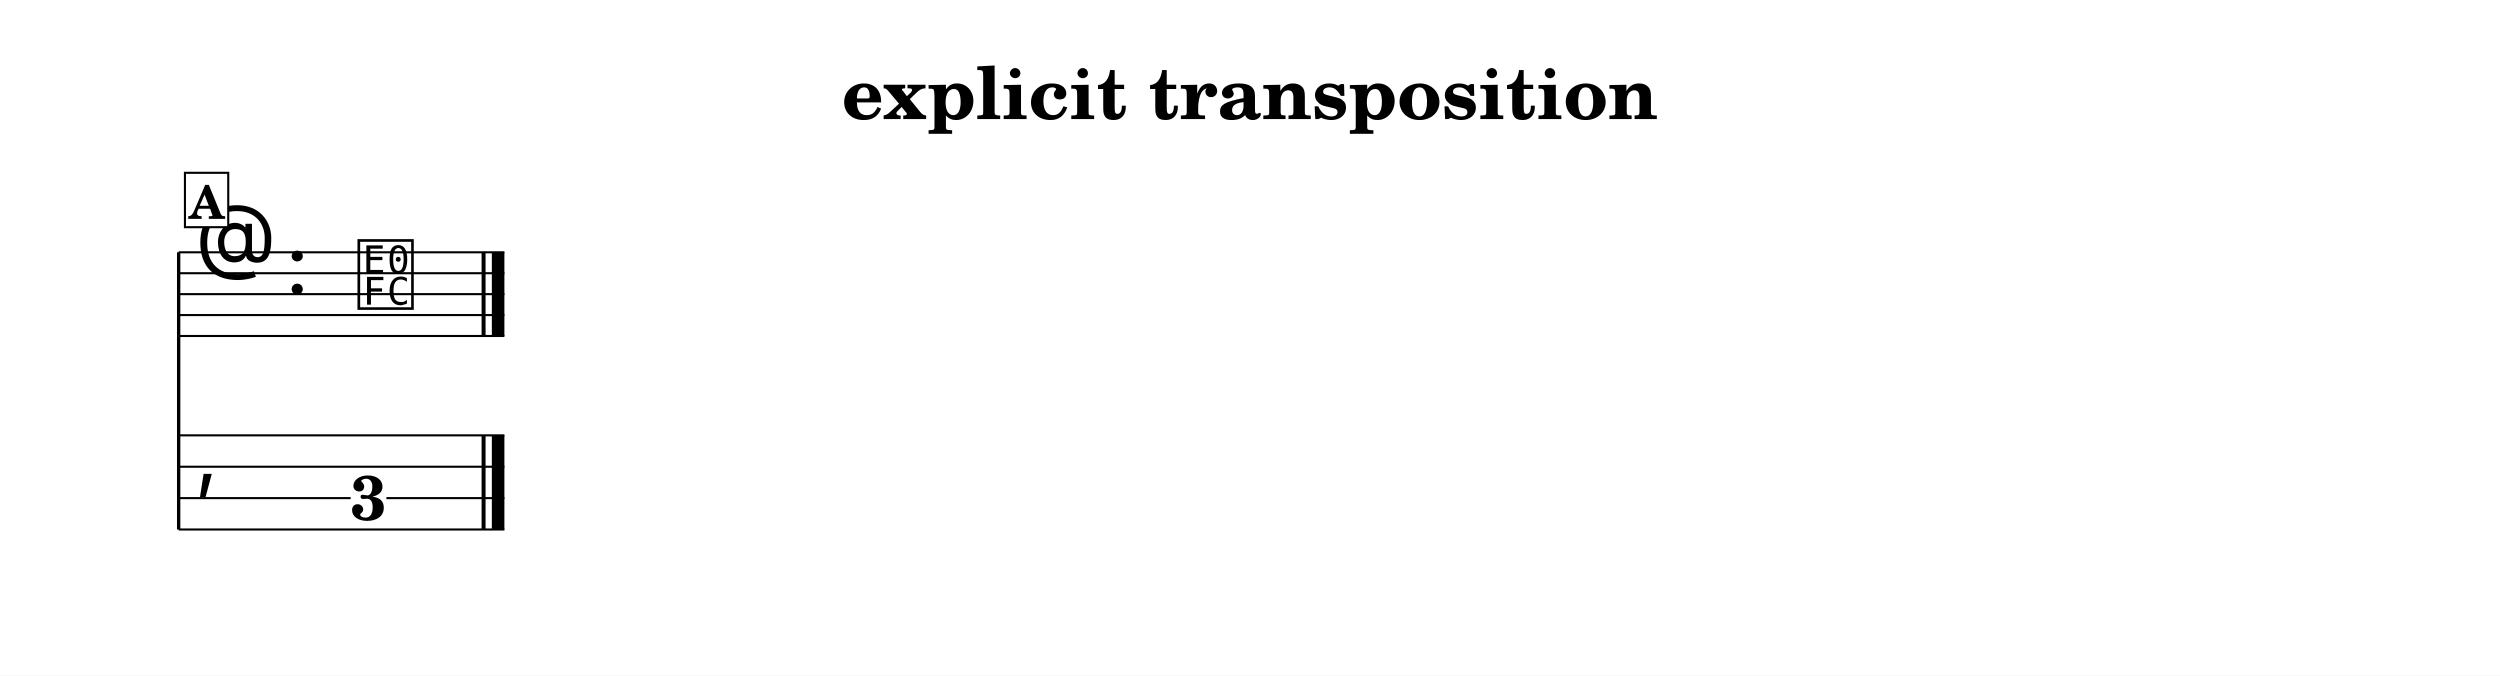
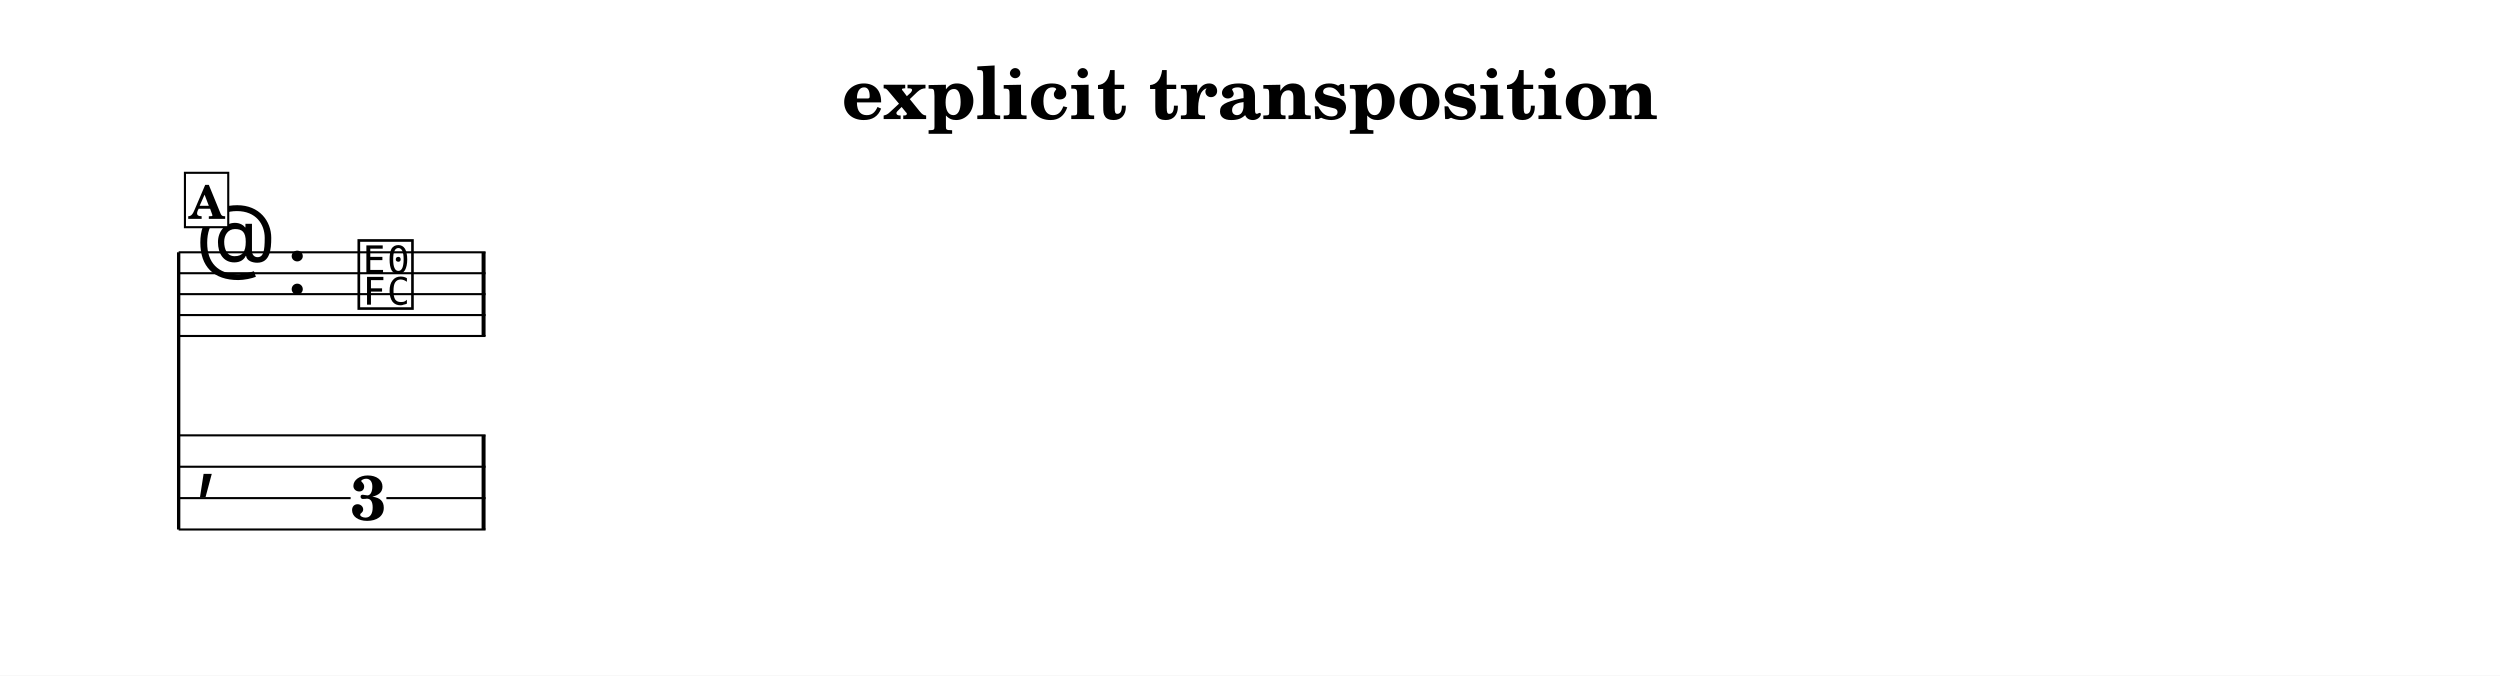
<svg xmlns="http://www.w3.org/2000/svg" width="1195.0" height="322.9" viewBox="0 0 119.50 32.29" font-family="TeX Gyre Schola, serif">
  <style>
  @font-face { font-family: 'Emmentaler'; src: local('Emmentaler'); }
  .music { font-family: 'Emmentaler', serif; }
</style>
  <rect x="0" y="0" width="119.50" height="32.29" fill="#FFFFFF" />
  <text x="59.75" y="5.69" font-size="3.49" font-weight="bold" text-anchor="middle" data-pos="324">explicit transposition</text>
  <g transform="translate(8.54,0.00) scale(1,1)">
    <line x1="0.00" y1="12.06" x2="0.00" y2="25.31" stroke="#000000" stroke-width="0.160" />
-     <line x1="0.00" y1="12.06" x2="15.57" y2="12.06" stroke="#000000" stroke-width="0.100" />
-     <line x1="0.00" y1="13.06" x2="15.57" y2="13.06" stroke="#000000" stroke-width="0.100" />
-     <line x1="0.00" y1="14.06" x2="15.57" y2="14.06" stroke="#000000" stroke-width="0.100" />
-     <line x1="0.00" y1="15.06" x2="15.57" y2="15.06" stroke="#000000" stroke-width="0.100" />
-     <line x1="0.00" y1="16.06" x2="15.57" y2="16.06" stroke="#000000" stroke-width="0.100" />
+     <line x1="0.00" y1="12.06" x2="14.67" y2="12.06" stroke="#000000" stroke-width="0.100" />
+     <line x1="0.00" y1="13.06" x2="14.67" y2="13.06" stroke="#000000" stroke-width="0.100" />
+     <line x1="0.00" y1="14.06" x2="14.67" y2="14.06" stroke="#000000" stroke-width="0.100" />
+     <line x1="0.00" y1="15.06" x2="14.67" y2="15.06" stroke="#000000" stroke-width="0.100" />
+     <line x1="0.00" y1="16.06" x2="14.67" y2="16.06" stroke="#000000" stroke-width="0.100" />
    <text class="music" x="0.80" y="13.06" font-size="4.00"></text>
    <text class="music" x="5.12" y="14.06" font-size="4.00" data-pos="349"></text>
    <text class="music" x="8.42" y="14.56" font-size="4.00" data-pos="439"></text>
    <rect x="14.48" y="12.06" width="0.19" height="4.00" data-pos="442" />
-     <rect x="14.97" y="12.06" width="0.60" height="4.00" data-pos="442" />
    <text class="music" x="0.80" y="23.06" font-size="4.00"></text>
    <rect x="14.48" y="20.81" width="0.19" height="4.50" data-pos="442" />
-     <rect x="14.97" y="20.81" width="0.60" height="4.50" data-pos="442" />
    <text x="9.07" y="24.85" font-size="3.00" font-weight="bold" text-anchor="middle" data-pos="439">3</text>
-     <line x1="0.00" y1="20.81" x2="15.57" y2="20.81" stroke="#000000" stroke-width="0.100" />
-     <line x1="0.00" y1="22.31" x2="15.57" y2="22.31" stroke="#000000" stroke-width="0.100" />
+     <line x1="0.00" y1="20.81" x2="14.67" y2="20.81" stroke="#000000" stroke-width="0.100" />
+     <line x1="0.00" y1="22.31" x2="14.67" y2="22.31" stroke="#000000" stroke-width="0.100" />
    <line x1="0.00" y1="23.81" x2="8.22" y2="23.81" stroke="#000000" stroke-width="0.100" />
-     <line x1="9.93" y1="23.81" x2="15.57" y2="23.81" stroke="#000000" stroke-width="0.100" />
-     <line x1="0.00" y1="25.31" x2="15.57" y2="25.31" stroke="#000000" stroke-width="0.100" />
+     <line x1="9.93" y1="23.81" x2="14.67" y2="23.81" stroke="#000000" stroke-width="0.100" />
+     <line x1="0.00" y1="25.31" x2="14.67" y2="25.31" stroke="#000000" stroke-width="0.100" />
    <rect x="0.30" y="8.26" width="2.07" height="2.60" fill="#FFFFFF" stroke="#000000" stroke-width="0.100" data-pos="422" />
    <text x="1.34" y="10.46" font-size="2.20" font-weight="bold" text-anchor="middle" data-pos="422">A</text>
  </g>
</svg>
